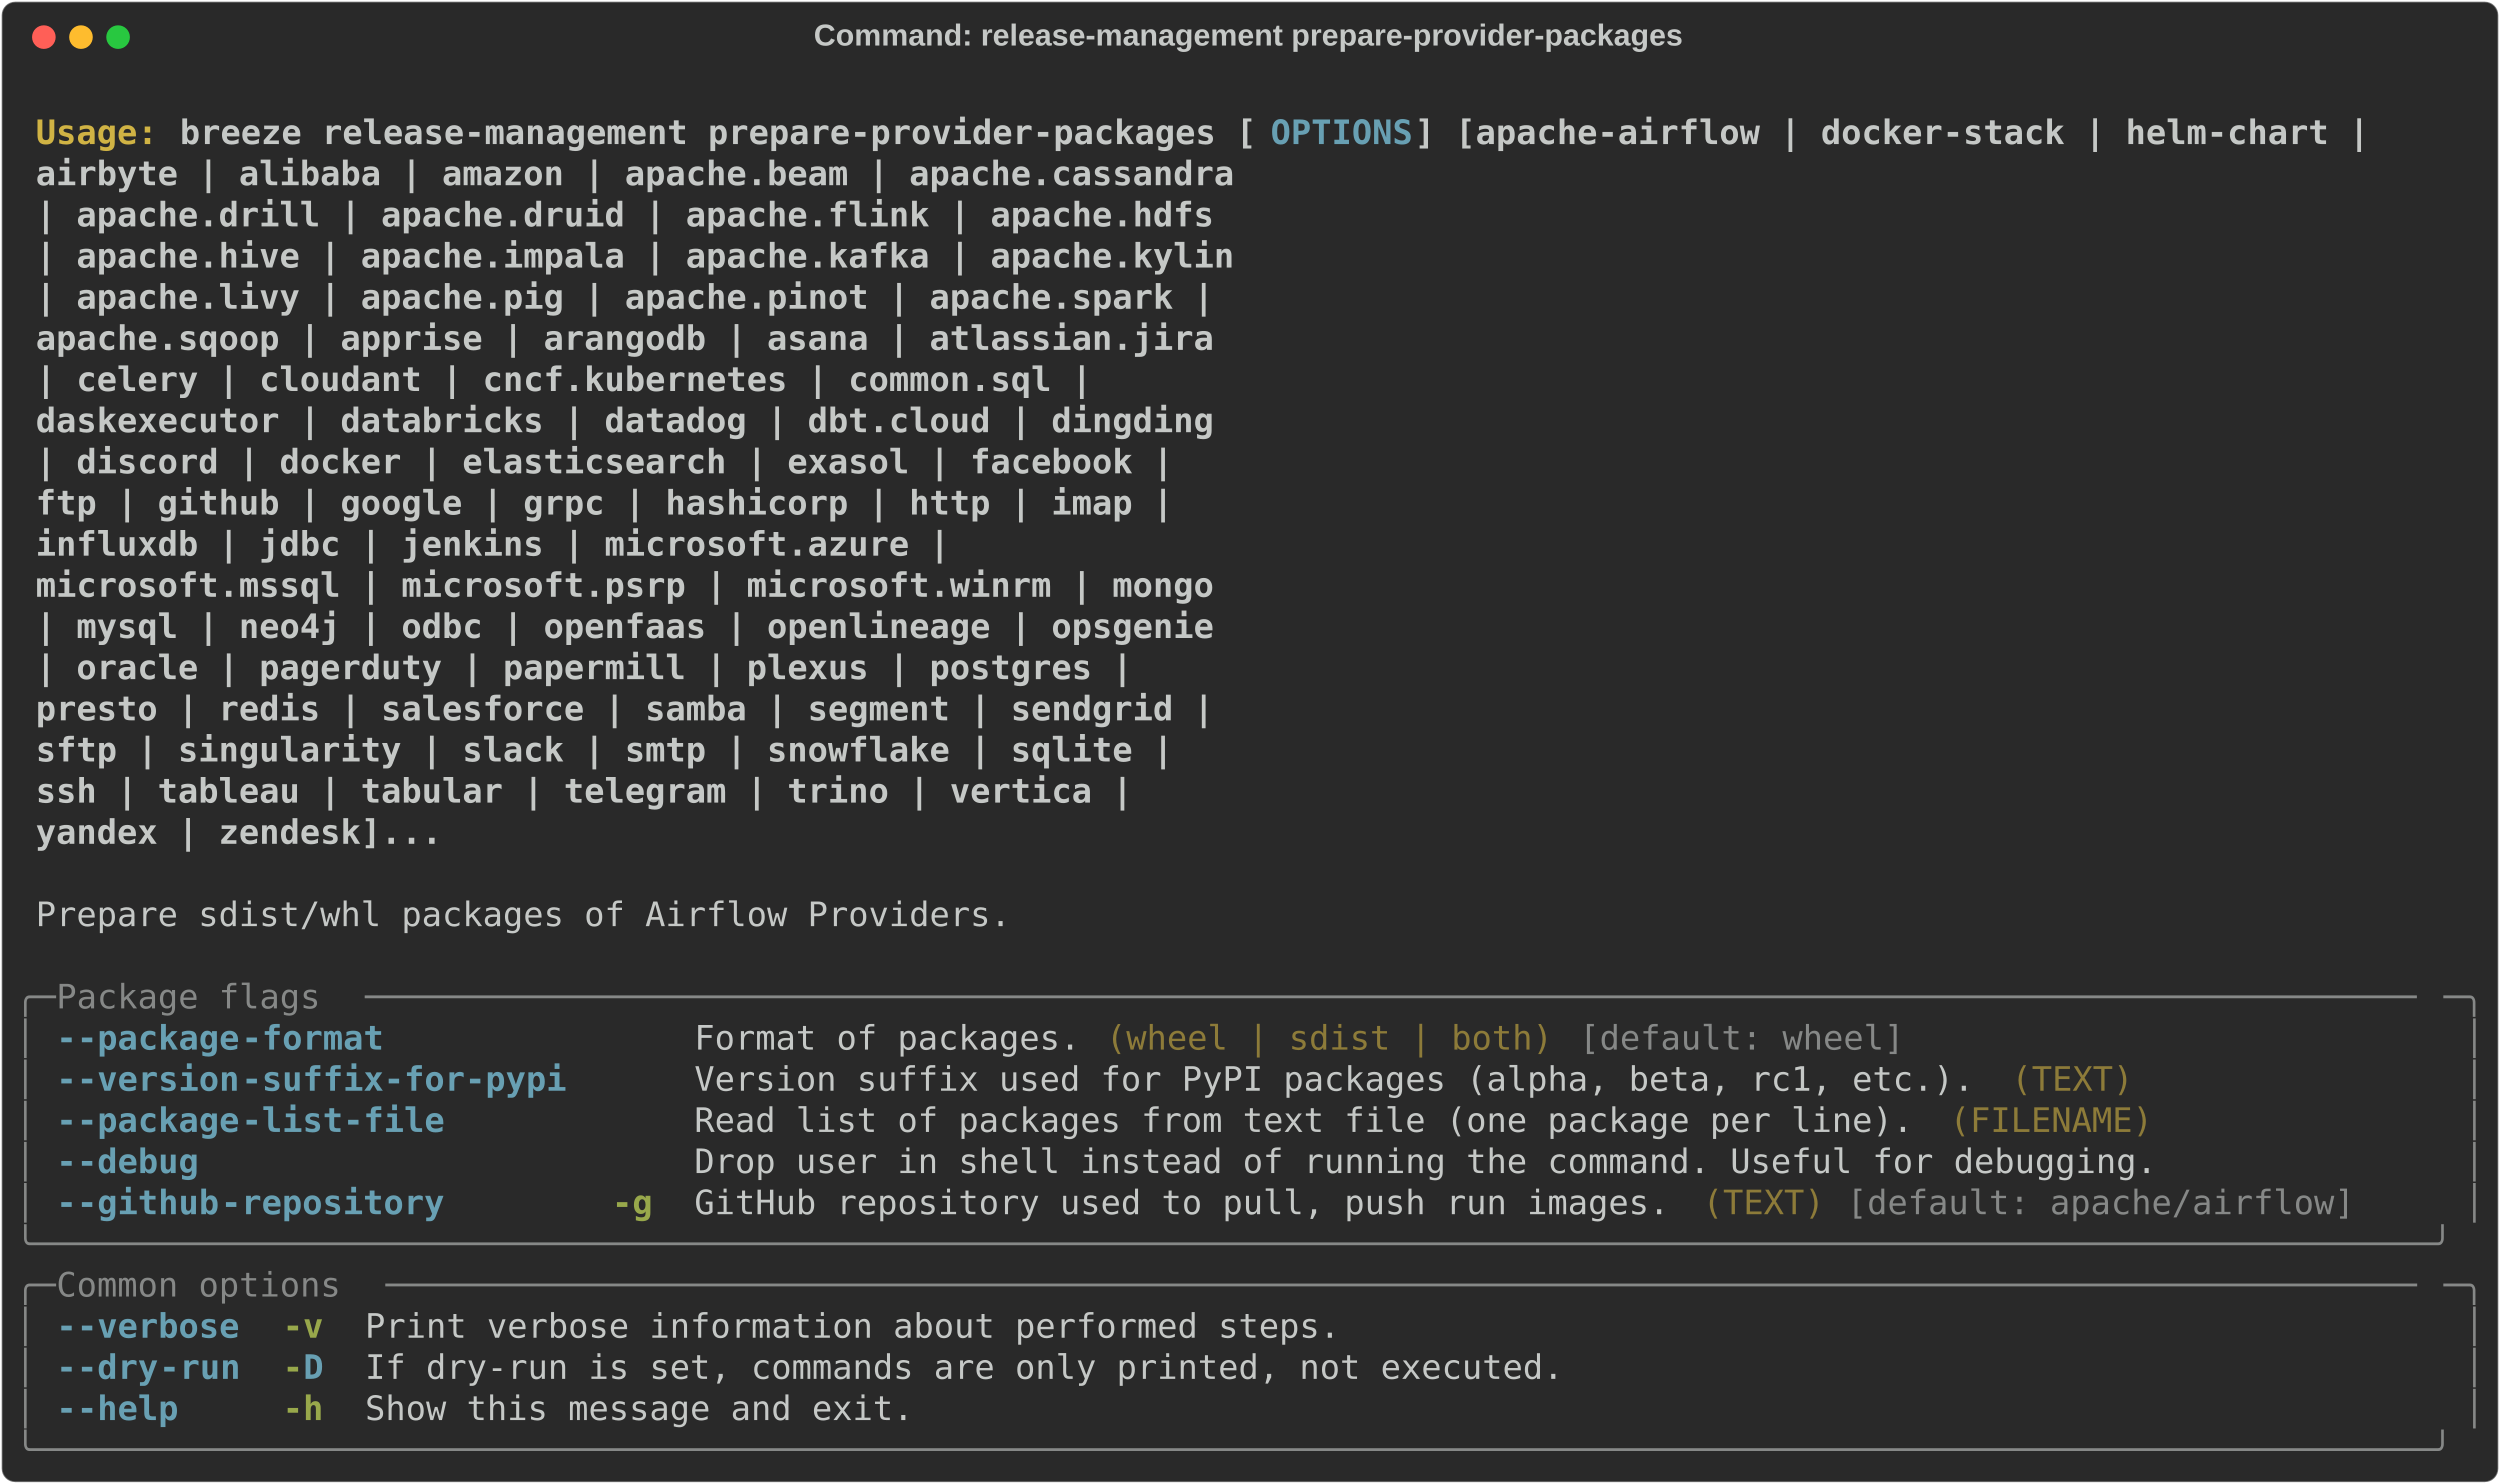
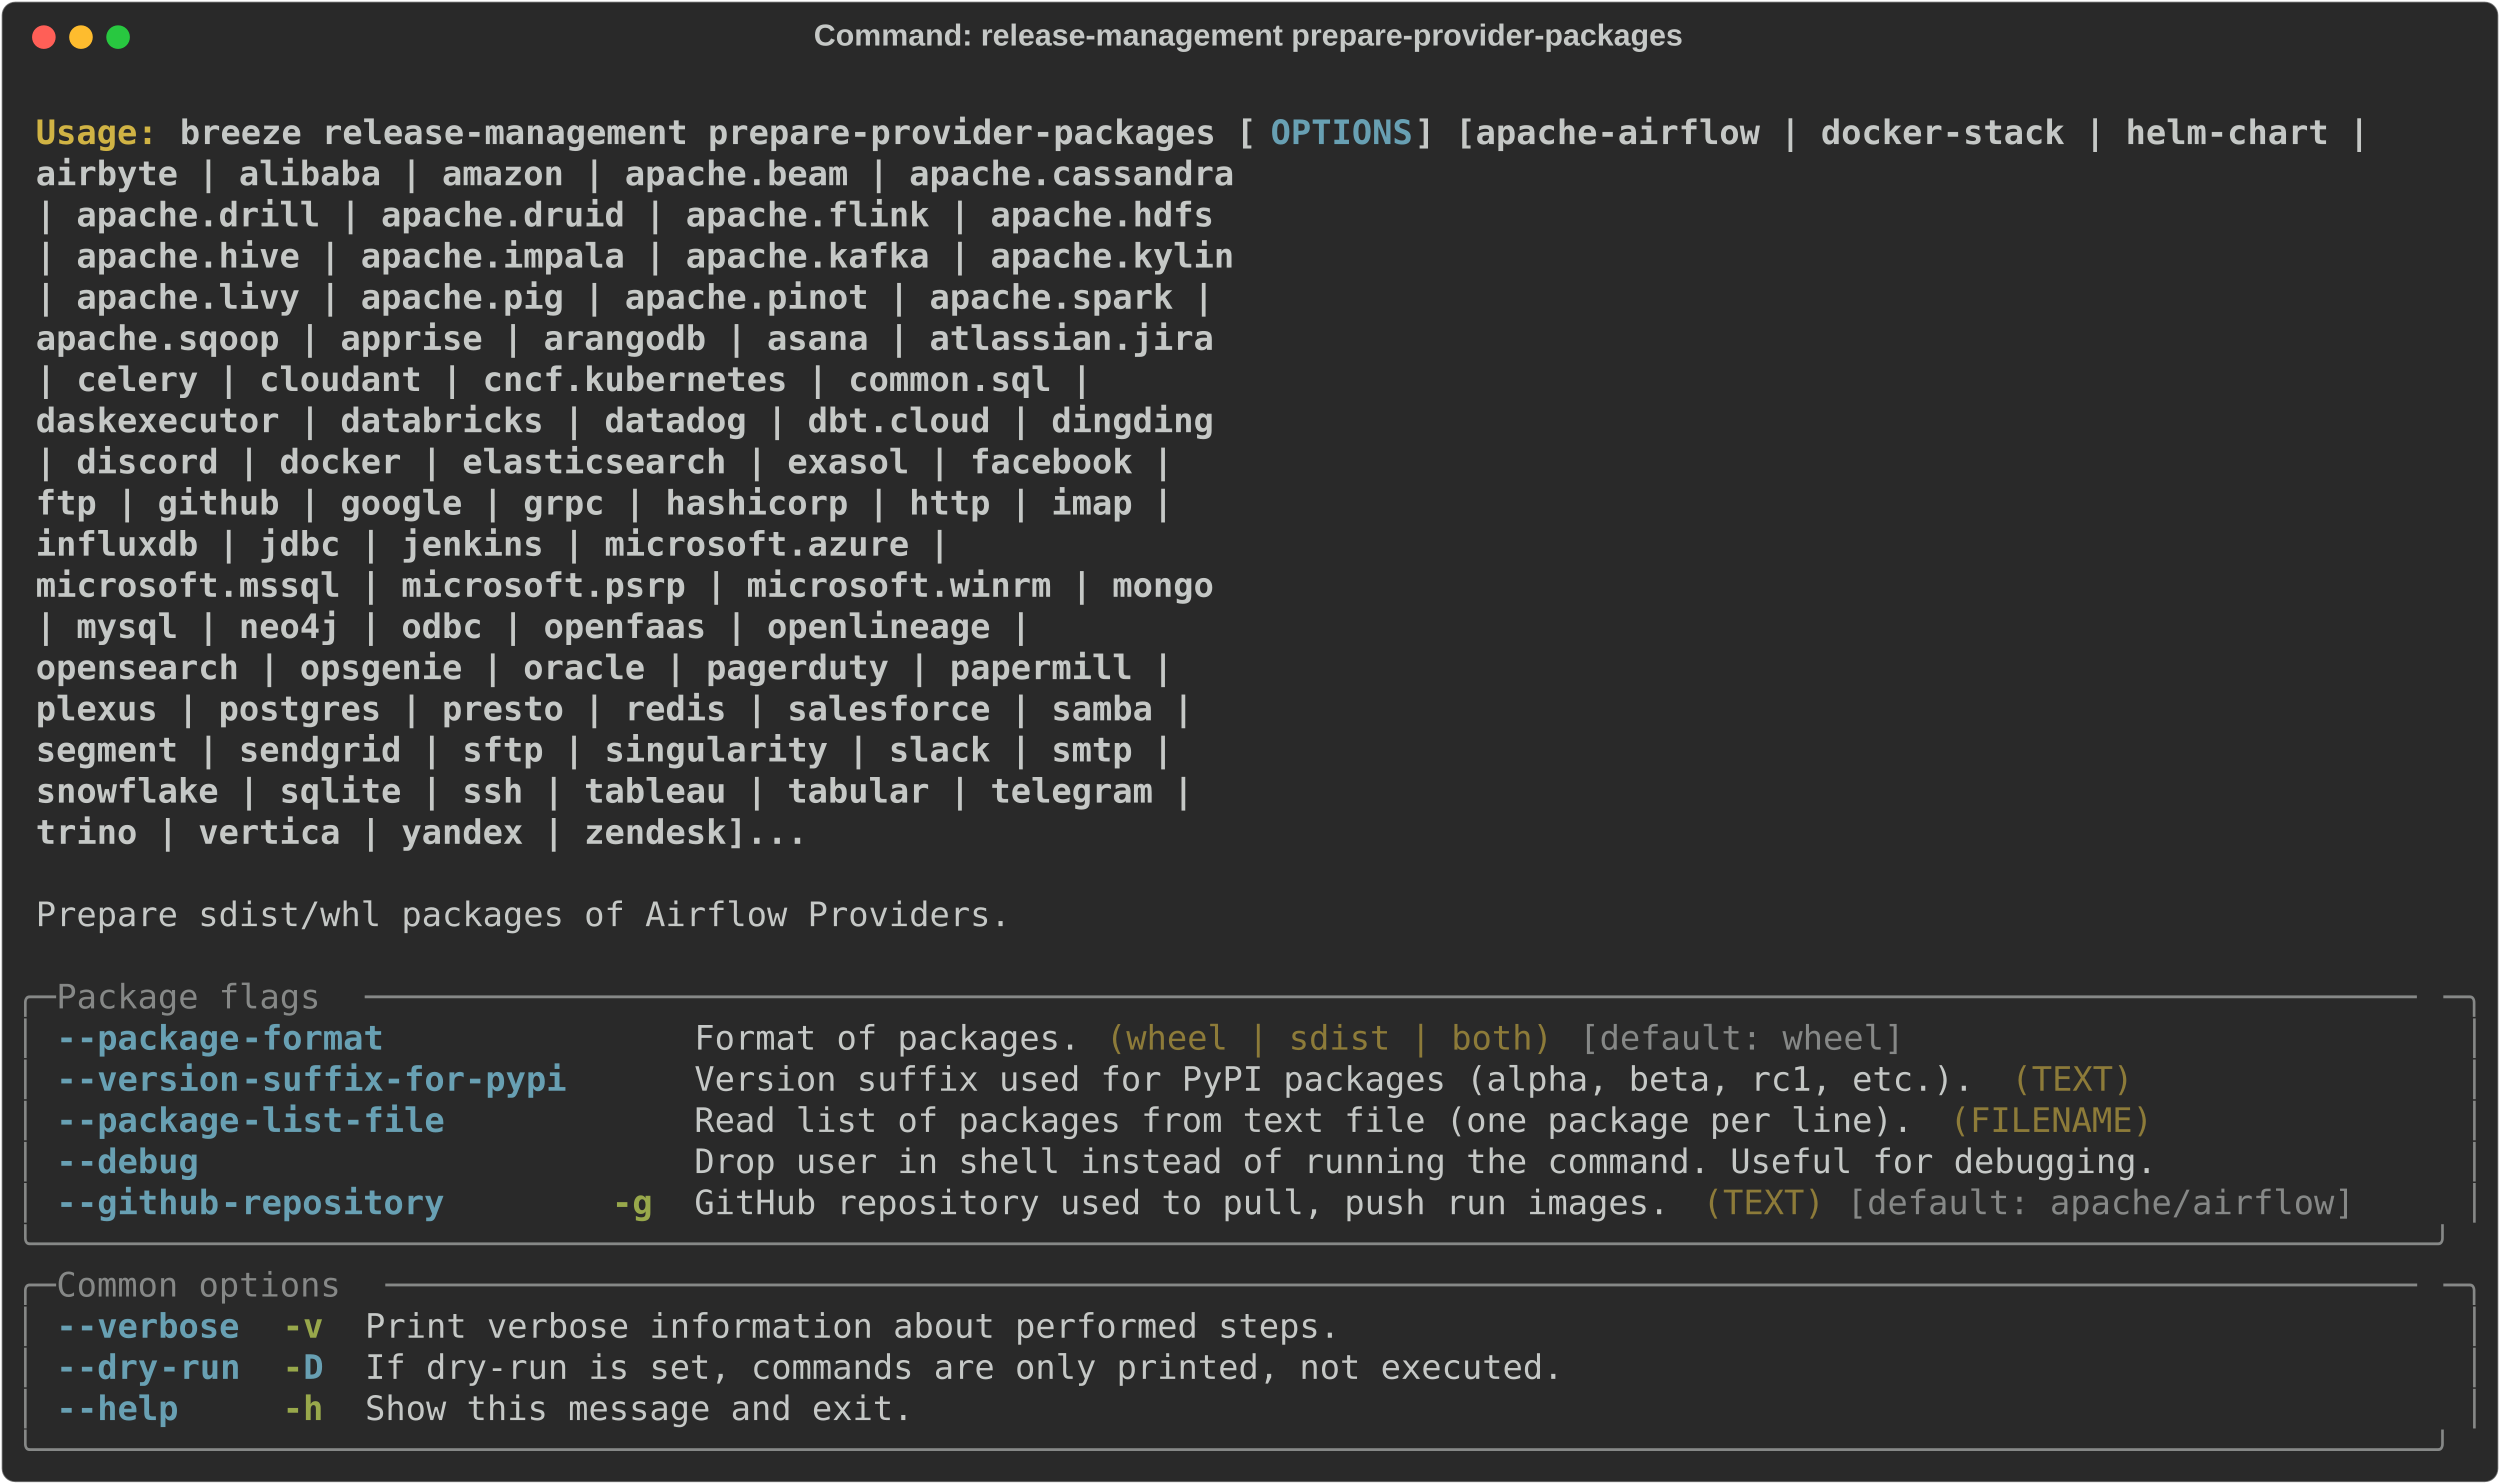
<svg xmlns="http://www.w3.org/2000/svg" class="rich-terminal" viewBox="0 0 1482 879.6">
  <style>

    @font-face {
        font-family: "Fira Code";
        src: local("FiraCode-Regular"),
                url("https://cdnjs.cloudflare.com/ajax/libs/firacode/6.2.0/woff2/FiraCode-Regular.woff2") format("woff2"),
                url("https://cdnjs.cloudflare.com/ajax/libs/firacode/6.2.0/woff/FiraCode-Regular.woff") format("woff");
        font-style: normal;
        font-weight: 400;
    }
    @font-face {
        font-family: "Fira Code";
        src: local("FiraCode-Bold"),
                url("https://cdnjs.cloudflare.com/ajax/libs/firacode/6.2.0/woff2/FiraCode-Bold.woff2") format("woff2"),
                url("https://cdnjs.cloudflare.com/ajax/libs/firacode/6.2.0/woff/FiraCode-Bold.woff") format("woff");
        font-style: bold;
        font-weight: 700;
    }

    .breeze-release-management-prepare-provider-packages-matrix {
        font-family: Fira Code, monospace;
        font-size: 20px;
        line-height: 24.4px;
        font-variant-east-asian: full-width;
    }

    .breeze-release-management-prepare-provider-packages-title {
        font-size: 18px;
        font-weight: bold;
        font-family: arial;
    }

    .breeze-release-management-prepare-provider-packages-r1 { fill: #c5c8c6;font-weight: bold }
.breeze-release-management-prepare-provider-packages-r2 { fill: #c5c8c6 }
.breeze-release-management-prepare-provider-packages-r3 { fill: #d0b344;font-weight: bold }
.breeze-release-management-prepare-provider-packages-r4 { fill: #68a0b3;font-weight: bold }
.breeze-release-management-prepare-provider-packages-r5 { fill: #868887 }
.breeze-release-management-prepare-provider-packages-r6 { fill: #8d7b39 }
.breeze-release-management-prepare-provider-packages-r7 { fill: #98a84b;font-weight: bold }
    </style>
  <defs>
    <clipPath id="breeze-release-management-prepare-provider-packages-clip-terminal">
      <rect x="0" y="0" width="1463.0" height="828.6" />
    </clipPath>
    <clipPath id="breeze-release-management-prepare-provider-packages-line-0">
      <rect x="0" y="1.5" width="1464" height="24.65" />
    </clipPath>
    <clipPath id="breeze-release-management-prepare-provider-packages-line-1">
      <rect x="0" y="25.9" width="1464" height="24.65" />
    </clipPath>
    <clipPath id="breeze-release-management-prepare-provider-packages-line-2">
      <rect x="0" y="50.3" width="1464" height="24.65" />
    </clipPath>
    <clipPath id="breeze-release-management-prepare-provider-packages-line-3">
      <rect x="0" y="74.7" width="1464" height="24.65" />
    </clipPath>
    <clipPath id="breeze-release-management-prepare-provider-packages-line-4">
      <rect x="0" y="99.1" width="1464" height="24.65" />
    </clipPath>
    <clipPath id="breeze-release-management-prepare-provider-packages-line-5">
      <rect x="0" y="123.5" width="1464" height="24.65" />
    </clipPath>
    <clipPath id="breeze-release-management-prepare-provider-packages-line-6">
      <rect x="0" y="147.9" width="1464" height="24.65" />
    </clipPath>
    <clipPath id="breeze-release-management-prepare-provider-packages-line-7">
      <rect x="0" y="172.3" width="1464" height="24.65" />
    </clipPath>
    <clipPath id="breeze-release-management-prepare-provider-packages-line-8">
      <rect x="0" y="196.7" width="1464" height="24.65" />
    </clipPath>
    <clipPath id="breeze-release-management-prepare-provider-packages-line-9">
      <rect x="0" y="221.1" width="1464" height="24.65" />
    </clipPath>
    <clipPath id="breeze-release-management-prepare-provider-packages-line-10">
      <rect x="0" y="245.5" width="1464" height="24.65" />
    </clipPath>
    <clipPath id="breeze-release-management-prepare-provider-packages-line-11">
      <rect x="0" y="269.9" width="1464" height="24.65" />
    </clipPath>
    <clipPath id="breeze-release-management-prepare-provider-packages-line-12">
      <rect x="0" y="294.3" width="1464" height="24.65" />
    </clipPath>
    <clipPath id="breeze-release-management-prepare-provider-packages-line-13">
      <rect x="0" y="318.7" width="1464" height="24.65" />
    </clipPath>
    <clipPath id="breeze-release-management-prepare-provider-packages-line-14">
      <rect x="0" y="343.1" width="1464" height="24.65" />
    </clipPath>
    <clipPath id="breeze-release-management-prepare-provider-packages-line-15">
      <rect x="0" y="367.5" width="1464" height="24.65" />
    </clipPath>
    <clipPath id="breeze-release-management-prepare-provider-packages-line-16">
      <rect x="0" y="391.9" width="1464" height="24.65" />
    </clipPath>
    <clipPath id="breeze-release-management-prepare-provider-packages-line-17">
      <rect x="0" y="416.3" width="1464" height="24.65" />
    </clipPath>
    <clipPath id="breeze-release-management-prepare-provider-packages-line-18">
      <rect x="0" y="440.7" width="1464" height="24.65" />
    </clipPath>
    <clipPath id="breeze-release-management-prepare-provider-packages-line-19">
      <rect x="0" y="465.1" width="1464" height="24.65" />
    </clipPath>
    <clipPath id="breeze-release-management-prepare-provider-packages-line-20">
      <rect x="0" y="489.5" width="1464" height="24.65" />
    </clipPath>
    <clipPath id="breeze-release-management-prepare-provider-packages-line-21">
      <rect x="0" y="513.9" width="1464" height="24.65" />
    </clipPath>
    <clipPath id="breeze-release-management-prepare-provider-packages-line-22">
      <rect x="0" y="538.3" width="1464" height="24.65" />
    </clipPath>
    <clipPath id="breeze-release-management-prepare-provider-packages-line-23">
      <rect x="0" y="562.7" width="1464" height="24.65" />
    </clipPath>
    <clipPath id="breeze-release-management-prepare-provider-packages-line-24">
      <rect x="0" y="587.1" width="1464" height="24.65" />
    </clipPath>
    <clipPath id="breeze-release-management-prepare-provider-packages-line-25">
      <rect x="0" y="611.5" width="1464" height="24.65" />
    </clipPath>
    <clipPath id="breeze-release-management-prepare-provider-packages-line-26">
      <rect x="0" y="635.9" width="1464" height="24.65" />
    </clipPath>
    <clipPath id="breeze-release-management-prepare-provider-packages-line-27">
      <rect x="0" y="660.3" width="1464" height="24.65" />
    </clipPath>
    <clipPath id="breeze-release-management-prepare-provider-packages-line-28">
      <rect x="0" y="684.7" width="1464" height="24.65" />
    </clipPath>
    <clipPath id="breeze-release-management-prepare-provider-packages-line-29">
      <rect x="0" y="709.1" width="1464" height="24.65" />
    </clipPath>
    <clipPath id="breeze-release-management-prepare-provider-packages-line-30">
      <rect x="0" y="733.5" width="1464" height="24.65" />
    </clipPath>
    <clipPath id="breeze-release-management-prepare-provider-packages-line-31">
      <rect x="0" y="757.9" width="1464" height="24.65" />
    </clipPath>
    <clipPath id="breeze-release-management-prepare-provider-packages-line-32">
      <rect x="0" y="782.3" width="1464" height="24.65" />
    </clipPath>
  </defs>
  <rect fill="#292929" stroke="rgba(255,255,255,0.35)" stroke-width="1" x="1" y="1" width="1480" height="877.6" rx="8" />
  <text class="breeze-release-management-prepare-provider-packages-title" fill="#c5c8c6" text-anchor="middle" x="740" y="27">Command: release-management prepare-provider-packages</text>
  <g transform="translate(26,22)">
    <circle cx="0" cy="0" r="7" fill="#ff5f57" />
    <circle cx="22" cy="0" r="7" fill="#febc2e" />
    <circle cx="44" cy="0" r="7" fill="#28c840" />
  </g>
  <g transform="translate(9, 41)" clip-path="url(#breeze-release-management-prepare-provider-packages-clip-terminal)">
    <g class="breeze-release-management-prepare-provider-packages-matrix">
      <text class="breeze-release-management-prepare-provider-packages-r2" x="1464" y="20" textLength="12.2" clip-path="url(#breeze-release-management-prepare-provider-packages-line-0)">
</text>
      <text class="breeze-release-management-prepare-provider-packages-r3" x="12.2" y="44.4" textLength="85.4" clip-path="url(#breeze-release-management-prepare-provider-packages-line-1)">Usage: </text>
      <text class="breeze-release-management-prepare-provider-packages-r1" x="97.6" y="44.4" textLength="646.6" clip-path="url(#breeze-release-management-prepare-provider-packages-line-1)">breeze release-management prepare-provider-packages [</text>
      <text class="breeze-release-management-prepare-provider-packages-r4" x="744.2" y="44.4" textLength="85.4" clip-path="url(#breeze-release-management-prepare-provider-packages-line-1)">OPTIONS</text>
      <text class="breeze-release-management-prepare-provider-packages-r1" x="829.6" y="44.4" textLength="573.4" clip-path="url(#breeze-release-management-prepare-provider-packages-line-1)">] [apache-airflow | docker-stack | helm-chart |</text>
      <text class="breeze-release-management-prepare-provider-packages-r2" x="1464" y="44.4" textLength="12.2" clip-path="url(#breeze-release-management-prepare-provider-packages-line-1)">
</text>
      <text class="breeze-release-management-prepare-provider-packages-r1" x="12.2" y="68.8" textLength="1439.6" clip-path="url(#breeze-release-management-prepare-provider-packages-line-2)">                                                           airbyte | alibaba | amazon | apache.beam | apache.cassandra</text>
      <text class="breeze-release-management-prepare-provider-packages-r2" x="1464" y="68.8" textLength="12.2" clip-path="url(#breeze-release-management-prepare-provider-packages-line-2)">
</text>
      <text class="breeze-release-management-prepare-provider-packages-r1" x="12.2" y="93.2" textLength="1427.4" clip-path="url(#breeze-release-management-prepare-provider-packages-line-3)">                                                           | apache.drill | apache.druid | apache.flink | apache.hdfs</text>
      <text class="breeze-release-management-prepare-provider-packages-r2" x="1464" y="93.2" textLength="12.2" clip-path="url(#breeze-release-management-prepare-provider-packages-line-3)">
</text>
      <text class="breeze-release-management-prepare-provider-packages-r1" x="12.2" y="117.6" textLength="1439.6" clip-path="url(#breeze-release-management-prepare-provider-packages-line-4)">                                                           | apache.hive | apache.impala | apache.kafka | apache.kylin</text>
      <text class="breeze-release-management-prepare-provider-packages-r2" x="1464" y="117.6" textLength="12.2" clip-path="url(#breeze-release-management-prepare-provider-packages-line-4)">
</text>
      <text class="breeze-release-management-prepare-provider-packages-r1" x="12.2" y="142" textLength="1427.4" clip-path="url(#breeze-release-management-prepare-provider-packages-line-5)">                                                           | apache.livy | apache.pig | apache.pinot | apache.spark |</text>
      <text class="breeze-release-management-prepare-provider-packages-r2" x="1464" y="142" textLength="12.2" clip-path="url(#breeze-release-management-prepare-provider-packages-line-5)">
</text>
      <text class="breeze-release-management-prepare-provider-packages-r1" x="12.2" y="166.4" textLength="1427.4" clip-path="url(#breeze-release-management-prepare-provider-packages-line-6)">                                                           apache.sqoop | apprise | arangodb | asana | atlassian.jira</text>
      <text class="breeze-release-management-prepare-provider-packages-r2" x="1464" y="166.4" textLength="12.2" clip-path="url(#breeze-release-management-prepare-provider-packages-line-6)">
</text>
      <text class="breeze-release-management-prepare-provider-packages-r1" x="12.2" y="190.8" textLength="1354.2" clip-path="url(#breeze-release-management-prepare-provider-packages-line-7)">                                                           | celery | cloudant | cncf.kubernetes | common.sql |</text>
      <text class="breeze-release-management-prepare-provider-packages-r2" x="1464" y="190.8" textLength="12.2" clip-path="url(#breeze-release-management-prepare-provider-packages-line-7)">
</text>
      <text class="breeze-release-management-prepare-provider-packages-r1" x="12.2" y="215.2" textLength="1427.4" clip-path="url(#breeze-release-management-prepare-provider-packages-line-8)">                                                           daskexecutor | databricks | datadog | dbt.cloud | dingding</text>
      <text class="breeze-release-management-prepare-provider-packages-r2" x="1464" y="215.2" textLength="12.2" clip-path="url(#breeze-release-management-prepare-provider-packages-line-8)">
</text>
      <text class="breeze-release-management-prepare-provider-packages-r1" x="12.2" y="239.6" textLength="1403" clip-path="url(#breeze-release-management-prepare-provider-packages-line-9)">                                                           | discord | docker | elasticsearch | exasol | facebook |</text>
      <text class="breeze-release-management-prepare-provider-packages-r2" x="1464" y="239.6" textLength="12.2" clip-path="url(#breeze-release-management-prepare-provider-packages-line-9)">
</text>
      <text class="breeze-release-management-prepare-provider-packages-r1" x="12.2" y="264" textLength="1403" clip-path="url(#breeze-release-management-prepare-provider-packages-line-10)">                                                           ftp | github | google | grpc | hashicorp | http | imap |</text>
      <text class="breeze-release-management-prepare-provider-packages-r2" x="1464" y="264" textLength="12.2" clip-path="url(#breeze-release-management-prepare-provider-packages-line-10)">
</text>
      <text class="breeze-release-management-prepare-provider-packages-r1" x="12.2" y="288.4" textLength="1268.8" clip-path="url(#breeze-release-management-prepare-provider-packages-line-11)">                                                           influxdb | jdbc | jenkins | microsoft.azure |</text>
      <text class="breeze-release-management-prepare-provider-packages-r2" x="1464" y="288.4" textLength="12.2" clip-path="url(#breeze-release-management-prepare-provider-packages-line-11)">
</text>
      <text class="breeze-release-management-prepare-provider-packages-r1" x="12.2" y="312.8" textLength="1427.4" clip-path="url(#breeze-release-management-prepare-provider-packages-line-12)">                                                           microsoft.mssql | microsoft.psrp | microsoft.winrm | mongo</text>
      <text class="breeze-release-management-prepare-provider-packages-r2" x="1464" y="312.8" textLength="12.2" clip-path="url(#breeze-release-management-prepare-provider-packages-line-12)">
</text>
-       <text class="breeze-release-management-prepare-provider-packages-r1" x="12.2" y="337.2" textLength="1427.4" clip-path="url(#breeze-release-management-prepare-provider-packages-line-13)">                                                           | mysql | neo4j | odbc | openfaas | openlineage | opsgenie</text>
+       <text class="breeze-release-management-prepare-provider-packages-r1" x="12.2" y="337.2" textLength="1317.6" clip-path="url(#breeze-release-management-prepare-provider-packages-line-13)">                                                           | mysql | neo4j | odbc | openfaas | openlineage |</text>
      <text class="breeze-release-management-prepare-provider-packages-r2" x="1464" y="337.2" textLength="12.2" clip-path="url(#breeze-release-management-prepare-provider-packages-line-13)">
</text>
-       <text class="breeze-release-management-prepare-provider-packages-r1" x="12.2" y="361.6" textLength="1378.6" clip-path="url(#breeze-release-management-prepare-provider-packages-line-14)">                                                           | oracle | pagerduty | papermill | plexus | postgres |</text>
+       <text class="breeze-release-management-prepare-provider-packages-r1" x="12.2" y="361.6" textLength="1403" clip-path="url(#breeze-release-management-prepare-provider-packages-line-14)">                                                           opensearch | opsgenie | oracle | pagerduty | papermill |</text>
      <text class="breeze-release-management-prepare-provider-packages-r2" x="1464" y="361.6" textLength="12.2" clip-path="url(#breeze-release-management-prepare-provider-packages-line-14)">
</text>
-       <text class="breeze-release-management-prepare-provider-packages-r1" x="12.2" y="386" textLength="1427.4" clip-path="url(#breeze-release-management-prepare-provider-packages-line-15)">                                                           presto | redis | salesforce | samba | segment | sendgrid |</text>
+       <text class="breeze-release-management-prepare-provider-packages-r1" x="12.2" y="386" textLength="1415.2" clip-path="url(#breeze-release-management-prepare-provider-packages-line-15)">                                                           plexus | postgres | presto | redis | salesforce | samba |</text>
      <text class="breeze-release-management-prepare-provider-packages-r2" x="1464" y="386" textLength="12.2" clip-path="url(#breeze-release-management-prepare-provider-packages-line-15)">
</text>
-       <text class="breeze-release-management-prepare-provider-packages-r1" x="12.2" y="410.4" textLength="1403" clip-path="url(#breeze-release-management-prepare-provider-packages-line-16)">                                                           sftp | singularity | slack | smtp | snowflake | sqlite |</text>
+       <text class="breeze-release-management-prepare-provider-packages-r1" x="12.2" y="410.4" textLength="1403" clip-path="url(#breeze-release-management-prepare-provider-packages-line-16)">                                                           segment | sendgrid | sftp | singularity | slack | smtp |</text>
      <text class="breeze-release-management-prepare-provider-packages-r2" x="1464" y="410.4" textLength="12.2" clip-path="url(#breeze-release-management-prepare-provider-packages-line-16)">
</text>
-       <text class="breeze-release-management-prepare-provider-packages-r1" x="12.2" y="434.8" textLength="1378.6" clip-path="url(#breeze-release-management-prepare-provider-packages-line-17)">                                                           ssh | tableau | tabular | telegram | trino | vertica |</text>
+       <text class="breeze-release-management-prepare-provider-packages-r1" x="12.2" y="434.8" textLength="1415.2" clip-path="url(#breeze-release-management-prepare-provider-packages-line-17)">                                                           snowflake | sqlite | ssh | tableau | tabular | telegram |</text>
      <text class="breeze-release-management-prepare-provider-packages-r2" x="1464" y="434.8" textLength="12.2" clip-path="url(#breeze-release-management-prepare-provider-packages-line-17)">
</text>
-       <text class="breeze-release-management-prepare-provider-packages-r1" x="12.2" y="459.2" textLength="963.8" clip-path="url(#breeze-release-management-prepare-provider-packages-line-18)">                                                           yandex | zendesk]...</text>
+       <text class="breeze-release-management-prepare-provider-packages-r1" x="12.2" y="459.2" textLength="1183.4" clip-path="url(#breeze-release-management-prepare-provider-packages-line-18)">                                                           trino | vertica | yandex | zendesk]...</text>
      <text class="breeze-release-management-prepare-provider-packages-r2" x="1464" y="459.2" textLength="12.2" clip-path="url(#breeze-release-management-prepare-provider-packages-line-18)">
</text>
      <text class="breeze-release-management-prepare-provider-packages-r2" x="1464" y="483.6" textLength="12.2" clip-path="url(#breeze-release-management-prepare-provider-packages-line-19)">
</text>
      <text class="breeze-release-management-prepare-provider-packages-r2" x="12.2" y="508" textLength="585.6" clip-path="url(#breeze-release-management-prepare-provider-packages-line-20)">Prepare sdist/whl packages of Airflow Providers.</text>
      <text class="breeze-release-management-prepare-provider-packages-r2" x="1464" y="508" textLength="12.2" clip-path="url(#breeze-release-management-prepare-provider-packages-line-20)">
</text>
      <text class="breeze-release-management-prepare-provider-packages-r2" x="1464" y="532.4" textLength="12.2" clip-path="url(#breeze-release-management-prepare-provider-packages-line-21)">
</text>
      <text class="breeze-release-management-prepare-provider-packages-r5" x="0" y="556.8" textLength="24.4" clip-path="url(#breeze-release-management-prepare-provider-packages-line-22)">╭─</text>
      <text class="breeze-release-management-prepare-provider-packages-r5" x="24.4" y="556.8" textLength="183" clip-path="url(#breeze-release-management-prepare-provider-packages-line-22)"> Package flags </text>
      <text class="breeze-release-management-prepare-provider-packages-r5" x="207.4" y="556.8" textLength="1232.2" clip-path="url(#breeze-release-management-prepare-provider-packages-line-22)">─────────────────────────────────────────────────────────────────────────────────────────────────────</text>
      <text class="breeze-release-management-prepare-provider-packages-r5" x="1439.6" y="556.8" textLength="24.4" clip-path="url(#breeze-release-management-prepare-provider-packages-line-22)">─╮</text>
      <text class="breeze-release-management-prepare-provider-packages-r2" x="1464" y="556.8" textLength="12.2" clip-path="url(#breeze-release-management-prepare-provider-packages-line-22)">
</text>
      <text class="breeze-release-management-prepare-provider-packages-r5" x="0" y="581.2" textLength="12.2" clip-path="url(#breeze-release-management-prepare-provider-packages-line-23)">│</text>
      <text class="breeze-release-management-prepare-provider-packages-r4" x="24.4" y="581.2" textLength="12.2" clip-path="url(#breeze-release-management-prepare-provider-packages-line-23)">-</text>
      <text class="breeze-release-management-prepare-provider-packages-r4" x="36.6" y="581.2" textLength="97.6" clip-path="url(#breeze-release-management-prepare-provider-packages-line-23)">-package</text>
      <text class="breeze-release-management-prepare-provider-packages-r4" x="134.2" y="581.2" textLength="85.4" clip-path="url(#breeze-release-management-prepare-provider-packages-line-23)">-format</text>
      <text class="breeze-release-management-prepare-provider-packages-r2" x="402.6" y="581.2" textLength="231.8" clip-path="url(#breeze-release-management-prepare-provider-packages-line-23)">Format of packages.</text>
      <text class="breeze-release-management-prepare-provider-packages-r6" x="646.6" y="581.2" textLength="268.4" clip-path="url(#breeze-release-management-prepare-provider-packages-line-23)">(wheel | sdist | both)</text>
      <text class="breeze-release-management-prepare-provider-packages-r5" x="927.2" y="581.2" textLength="195.2" clip-path="url(#breeze-release-management-prepare-provider-packages-line-23)">[default: wheel]</text>
      <text class="breeze-release-management-prepare-provider-packages-r5" x="1451.8" y="581.2" textLength="12.2" clip-path="url(#breeze-release-management-prepare-provider-packages-line-23)">│</text>
      <text class="breeze-release-management-prepare-provider-packages-r2" x="1464" y="581.2" textLength="12.2" clip-path="url(#breeze-release-management-prepare-provider-packages-line-23)">
</text>
      <text class="breeze-release-management-prepare-provider-packages-r5" x="0" y="605.6" textLength="12.2" clip-path="url(#breeze-release-management-prepare-provider-packages-line-24)">│</text>
      <text class="breeze-release-management-prepare-provider-packages-r4" x="24.4" y="605.6" textLength="12.2" clip-path="url(#breeze-release-management-prepare-provider-packages-line-24)">-</text>
      <text class="breeze-release-management-prepare-provider-packages-r4" x="36.6" y="605.6" textLength="97.6" clip-path="url(#breeze-release-management-prepare-provider-packages-line-24)">-version</text>
      <text class="breeze-release-management-prepare-provider-packages-r4" x="134.2" y="605.6" textLength="195.2" clip-path="url(#breeze-release-management-prepare-provider-packages-line-24)">-suffix-for-pypi</text>
      <text class="breeze-release-management-prepare-provider-packages-r2" x="402.6" y="605.6" textLength="768.6" clip-path="url(#breeze-release-management-prepare-provider-packages-line-24)">Version suffix used for PyPI packages (alpha, beta, rc1, etc.).</text>
      <text class="breeze-release-management-prepare-provider-packages-r6" x="1183.4" y="605.6" textLength="73.2" clip-path="url(#breeze-release-management-prepare-provider-packages-line-24)">(TEXT)</text>
      <text class="breeze-release-management-prepare-provider-packages-r5" x="1451.8" y="605.6" textLength="12.2" clip-path="url(#breeze-release-management-prepare-provider-packages-line-24)">│</text>
      <text class="breeze-release-management-prepare-provider-packages-r2" x="1464" y="605.6" textLength="12.2" clip-path="url(#breeze-release-management-prepare-provider-packages-line-24)">
</text>
      <text class="breeze-release-management-prepare-provider-packages-r5" x="0" y="630" textLength="12.2" clip-path="url(#breeze-release-management-prepare-provider-packages-line-25)">│</text>
      <text class="breeze-release-management-prepare-provider-packages-r4" x="24.4" y="630" textLength="12.2" clip-path="url(#breeze-release-management-prepare-provider-packages-line-25)">-</text>
      <text class="breeze-release-management-prepare-provider-packages-r4" x="36.6" y="630" textLength="97.6" clip-path="url(#breeze-release-management-prepare-provider-packages-line-25)">-package</text>
      <text class="breeze-release-management-prepare-provider-packages-r4" x="134.2" y="630" textLength="122" clip-path="url(#breeze-release-management-prepare-provider-packages-line-25)">-list-file</text>
      <text class="breeze-release-management-prepare-provider-packages-r2" x="402.6" y="630" textLength="732" clip-path="url(#breeze-release-management-prepare-provider-packages-line-25)">Read list of packages from text file (one package per line).</text>
      <text class="breeze-release-management-prepare-provider-packages-r6" x="1146.8" y="630" textLength="122" clip-path="url(#breeze-release-management-prepare-provider-packages-line-25)">(FILENAME)</text>
      <text class="breeze-release-management-prepare-provider-packages-r5" x="1451.8" y="630" textLength="12.2" clip-path="url(#breeze-release-management-prepare-provider-packages-line-25)">│</text>
      <text class="breeze-release-management-prepare-provider-packages-r2" x="1464" y="630" textLength="12.2" clip-path="url(#breeze-release-management-prepare-provider-packages-line-25)">
</text>
      <text class="breeze-release-management-prepare-provider-packages-r5" x="0" y="654.4" textLength="12.2" clip-path="url(#breeze-release-management-prepare-provider-packages-line-26)">│</text>
      <text class="breeze-release-management-prepare-provider-packages-r4" x="24.4" y="654.4" textLength="12.2" clip-path="url(#breeze-release-management-prepare-provider-packages-line-26)">-</text>
      <text class="breeze-release-management-prepare-provider-packages-r4" x="36.6" y="654.4" textLength="73.2" clip-path="url(#breeze-release-management-prepare-provider-packages-line-26)">-debug</text>
      <text class="breeze-release-management-prepare-provider-packages-r2" x="402.6" y="654.4" textLength="878.4" clip-path="url(#breeze-release-management-prepare-provider-packages-line-26)">Drop user in shell instead of running the command. Useful for debugging.</text>
      <text class="breeze-release-management-prepare-provider-packages-r5" x="1451.8" y="654.4" textLength="12.2" clip-path="url(#breeze-release-management-prepare-provider-packages-line-26)">│</text>
      <text class="breeze-release-management-prepare-provider-packages-r2" x="1464" y="654.4" textLength="12.2" clip-path="url(#breeze-release-management-prepare-provider-packages-line-26)">
</text>
      <text class="breeze-release-management-prepare-provider-packages-r5" x="0" y="678.8" textLength="12.2" clip-path="url(#breeze-release-management-prepare-provider-packages-line-27)">│</text>
      <text class="breeze-release-management-prepare-provider-packages-r4" x="24.4" y="678.8" textLength="12.2" clip-path="url(#breeze-release-management-prepare-provider-packages-line-27)">-</text>
      <text class="breeze-release-management-prepare-provider-packages-r4" x="36.6" y="678.8" textLength="85.4" clip-path="url(#breeze-release-management-prepare-provider-packages-line-27)">-github</text>
      <text class="breeze-release-management-prepare-provider-packages-r4" x="122" y="678.8" textLength="134.2" clip-path="url(#breeze-release-management-prepare-provider-packages-line-27)">-repository</text>
      <text class="breeze-release-management-prepare-provider-packages-r7" x="353.8" y="678.8" textLength="24.4" clip-path="url(#breeze-release-management-prepare-provider-packages-line-27)">-g</text>
      <text class="breeze-release-management-prepare-provider-packages-r2" x="402.6" y="678.8" textLength="585.6" clip-path="url(#breeze-release-management-prepare-provider-packages-line-27)">GitHub repository used to pull, push run images.</text>
      <text class="breeze-release-management-prepare-provider-packages-r6" x="1000.4" y="678.8" textLength="73.2" clip-path="url(#breeze-release-management-prepare-provider-packages-line-27)">(TEXT)</text>
      <text class="breeze-release-management-prepare-provider-packages-r5" x="1085.8" y="678.8" textLength="305" clip-path="url(#breeze-release-management-prepare-provider-packages-line-27)">[default: apache/airflow]</text>
      <text class="breeze-release-management-prepare-provider-packages-r5" x="1451.8" y="678.8" textLength="12.2" clip-path="url(#breeze-release-management-prepare-provider-packages-line-27)">│</text>
      <text class="breeze-release-management-prepare-provider-packages-r2" x="1464" y="678.8" textLength="12.2" clip-path="url(#breeze-release-management-prepare-provider-packages-line-27)">
</text>
      <text class="breeze-release-management-prepare-provider-packages-r5" x="0" y="703.2" textLength="1464" clip-path="url(#breeze-release-management-prepare-provider-packages-line-28)">╰──────────────────────────────────────────────────────────────────────────────────────────────────────────────────────╯</text>
      <text class="breeze-release-management-prepare-provider-packages-r2" x="1464" y="703.2" textLength="12.2" clip-path="url(#breeze-release-management-prepare-provider-packages-line-28)">
</text>
      <text class="breeze-release-management-prepare-provider-packages-r5" x="0" y="727.6" textLength="24.4" clip-path="url(#breeze-release-management-prepare-provider-packages-line-29)">╭─</text>
      <text class="breeze-release-management-prepare-provider-packages-r5" x="24.4" y="727.6" textLength="195.2" clip-path="url(#breeze-release-management-prepare-provider-packages-line-29)"> Common options </text>
      <text class="breeze-release-management-prepare-provider-packages-r5" x="219.6" y="727.6" textLength="1220" clip-path="url(#breeze-release-management-prepare-provider-packages-line-29)">────────────────────────────────────────────────────────────────────────────────────────────────────</text>
      <text class="breeze-release-management-prepare-provider-packages-r5" x="1439.6" y="727.6" textLength="24.4" clip-path="url(#breeze-release-management-prepare-provider-packages-line-29)">─╮</text>
      <text class="breeze-release-management-prepare-provider-packages-r2" x="1464" y="727.6" textLength="12.2" clip-path="url(#breeze-release-management-prepare-provider-packages-line-29)">
</text>
      <text class="breeze-release-management-prepare-provider-packages-r5" x="0" y="752" textLength="12.2" clip-path="url(#breeze-release-management-prepare-provider-packages-line-30)">│</text>
      <text class="breeze-release-management-prepare-provider-packages-r4" x="24.4" y="752" textLength="12.2" clip-path="url(#breeze-release-management-prepare-provider-packages-line-30)">-</text>
      <text class="breeze-release-management-prepare-provider-packages-r4" x="36.6" y="752" textLength="97.6" clip-path="url(#breeze-release-management-prepare-provider-packages-line-30)">-verbose</text>
      <text class="breeze-release-management-prepare-provider-packages-r7" x="158.6" y="752" textLength="24.4" clip-path="url(#breeze-release-management-prepare-provider-packages-line-30)">-v</text>
      <text class="breeze-release-management-prepare-provider-packages-r2" x="207.4" y="752" textLength="585.6" clip-path="url(#breeze-release-management-prepare-provider-packages-line-30)">Print verbose information about performed steps.</text>
      <text class="breeze-release-management-prepare-provider-packages-r5" x="1451.8" y="752" textLength="12.2" clip-path="url(#breeze-release-management-prepare-provider-packages-line-30)">│</text>
      <text class="breeze-release-management-prepare-provider-packages-r2" x="1464" y="752" textLength="12.2" clip-path="url(#breeze-release-management-prepare-provider-packages-line-30)">
</text>
      <text class="breeze-release-management-prepare-provider-packages-r5" x="0" y="776.4" textLength="12.2" clip-path="url(#breeze-release-management-prepare-provider-packages-line-31)">│</text>
      <text class="breeze-release-management-prepare-provider-packages-r4" x="24.4" y="776.4" textLength="12.2" clip-path="url(#breeze-release-management-prepare-provider-packages-line-31)">-</text>
      <text class="breeze-release-management-prepare-provider-packages-r4" x="36.6" y="776.4" textLength="48.8" clip-path="url(#breeze-release-management-prepare-provider-packages-line-31)">-dry</text>
      <text class="breeze-release-management-prepare-provider-packages-r4" x="85.4" y="776.4" textLength="48.8" clip-path="url(#breeze-release-management-prepare-provider-packages-line-31)">-run</text>
      <text class="breeze-release-management-prepare-provider-packages-r7" x="158.6" y="776.4" textLength="12.2" clip-path="url(#breeze-release-management-prepare-provider-packages-line-31)">-</text>
      <text class="breeze-release-management-prepare-provider-packages-r4" x="170.8" y="776.4" textLength="12.2" clip-path="url(#breeze-release-management-prepare-provider-packages-line-31)">D</text>
      <text class="breeze-release-management-prepare-provider-packages-r2" x="207.4" y="776.4" textLength="719.8" clip-path="url(#breeze-release-management-prepare-provider-packages-line-31)">If dry-run is set, commands are only printed, not executed.</text>
      <text class="breeze-release-management-prepare-provider-packages-r5" x="1451.8" y="776.4" textLength="12.2" clip-path="url(#breeze-release-management-prepare-provider-packages-line-31)">│</text>
      <text class="breeze-release-management-prepare-provider-packages-r2" x="1464" y="776.4" textLength="12.2" clip-path="url(#breeze-release-management-prepare-provider-packages-line-31)">
</text>
      <text class="breeze-release-management-prepare-provider-packages-r5" x="0" y="800.8" textLength="12.2" clip-path="url(#breeze-release-management-prepare-provider-packages-line-32)">│</text>
      <text class="breeze-release-management-prepare-provider-packages-r4" x="24.4" y="800.8" textLength="12.2" clip-path="url(#breeze-release-management-prepare-provider-packages-line-32)">-</text>
      <text class="breeze-release-management-prepare-provider-packages-r4" x="36.6" y="800.8" textLength="61" clip-path="url(#breeze-release-management-prepare-provider-packages-line-32)">-help</text>
      <text class="breeze-release-management-prepare-provider-packages-r7" x="158.6" y="800.8" textLength="24.4" clip-path="url(#breeze-release-management-prepare-provider-packages-line-32)">-h</text>
      <text class="breeze-release-management-prepare-provider-packages-r2" x="207.4" y="800.8" textLength="329.4" clip-path="url(#breeze-release-management-prepare-provider-packages-line-32)">Show this message and exit.</text>
      <text class="breeze-release-management-prepare-provider-packages-r5" x="1451.8" y="800.8" textLength="12.2" clip-path="url(#breeze-release-management-prepare-provider-packages-line-32)">│</text>
      <text class="breeze-release-management-prepare-provider-packages-r2" x="1464" y="800.8" textLength="12.2" clip-path="url(#breeze-release-management-prepare-provider-packages-line-32)">
</text>
      <text class="breeze-release-management-prepare-provider-packages-r5" x="0" y="825.2" textLength="1464" clip-path="url(#breeze-release-management-prepare-provider-packages-line-33)">╰──────────────────────────────────────────────────────────────────────────────────────────────────────────────────────╯</text>
      <text class="breeze-release-management-prepare-provider-packages-r2" x="1464" y="825.2" textLength="12.2" clip-path="url(#breeze-release-management-prepare-provider-packages-line-33)">
</text>
    </g>
  </g>
</svg>
